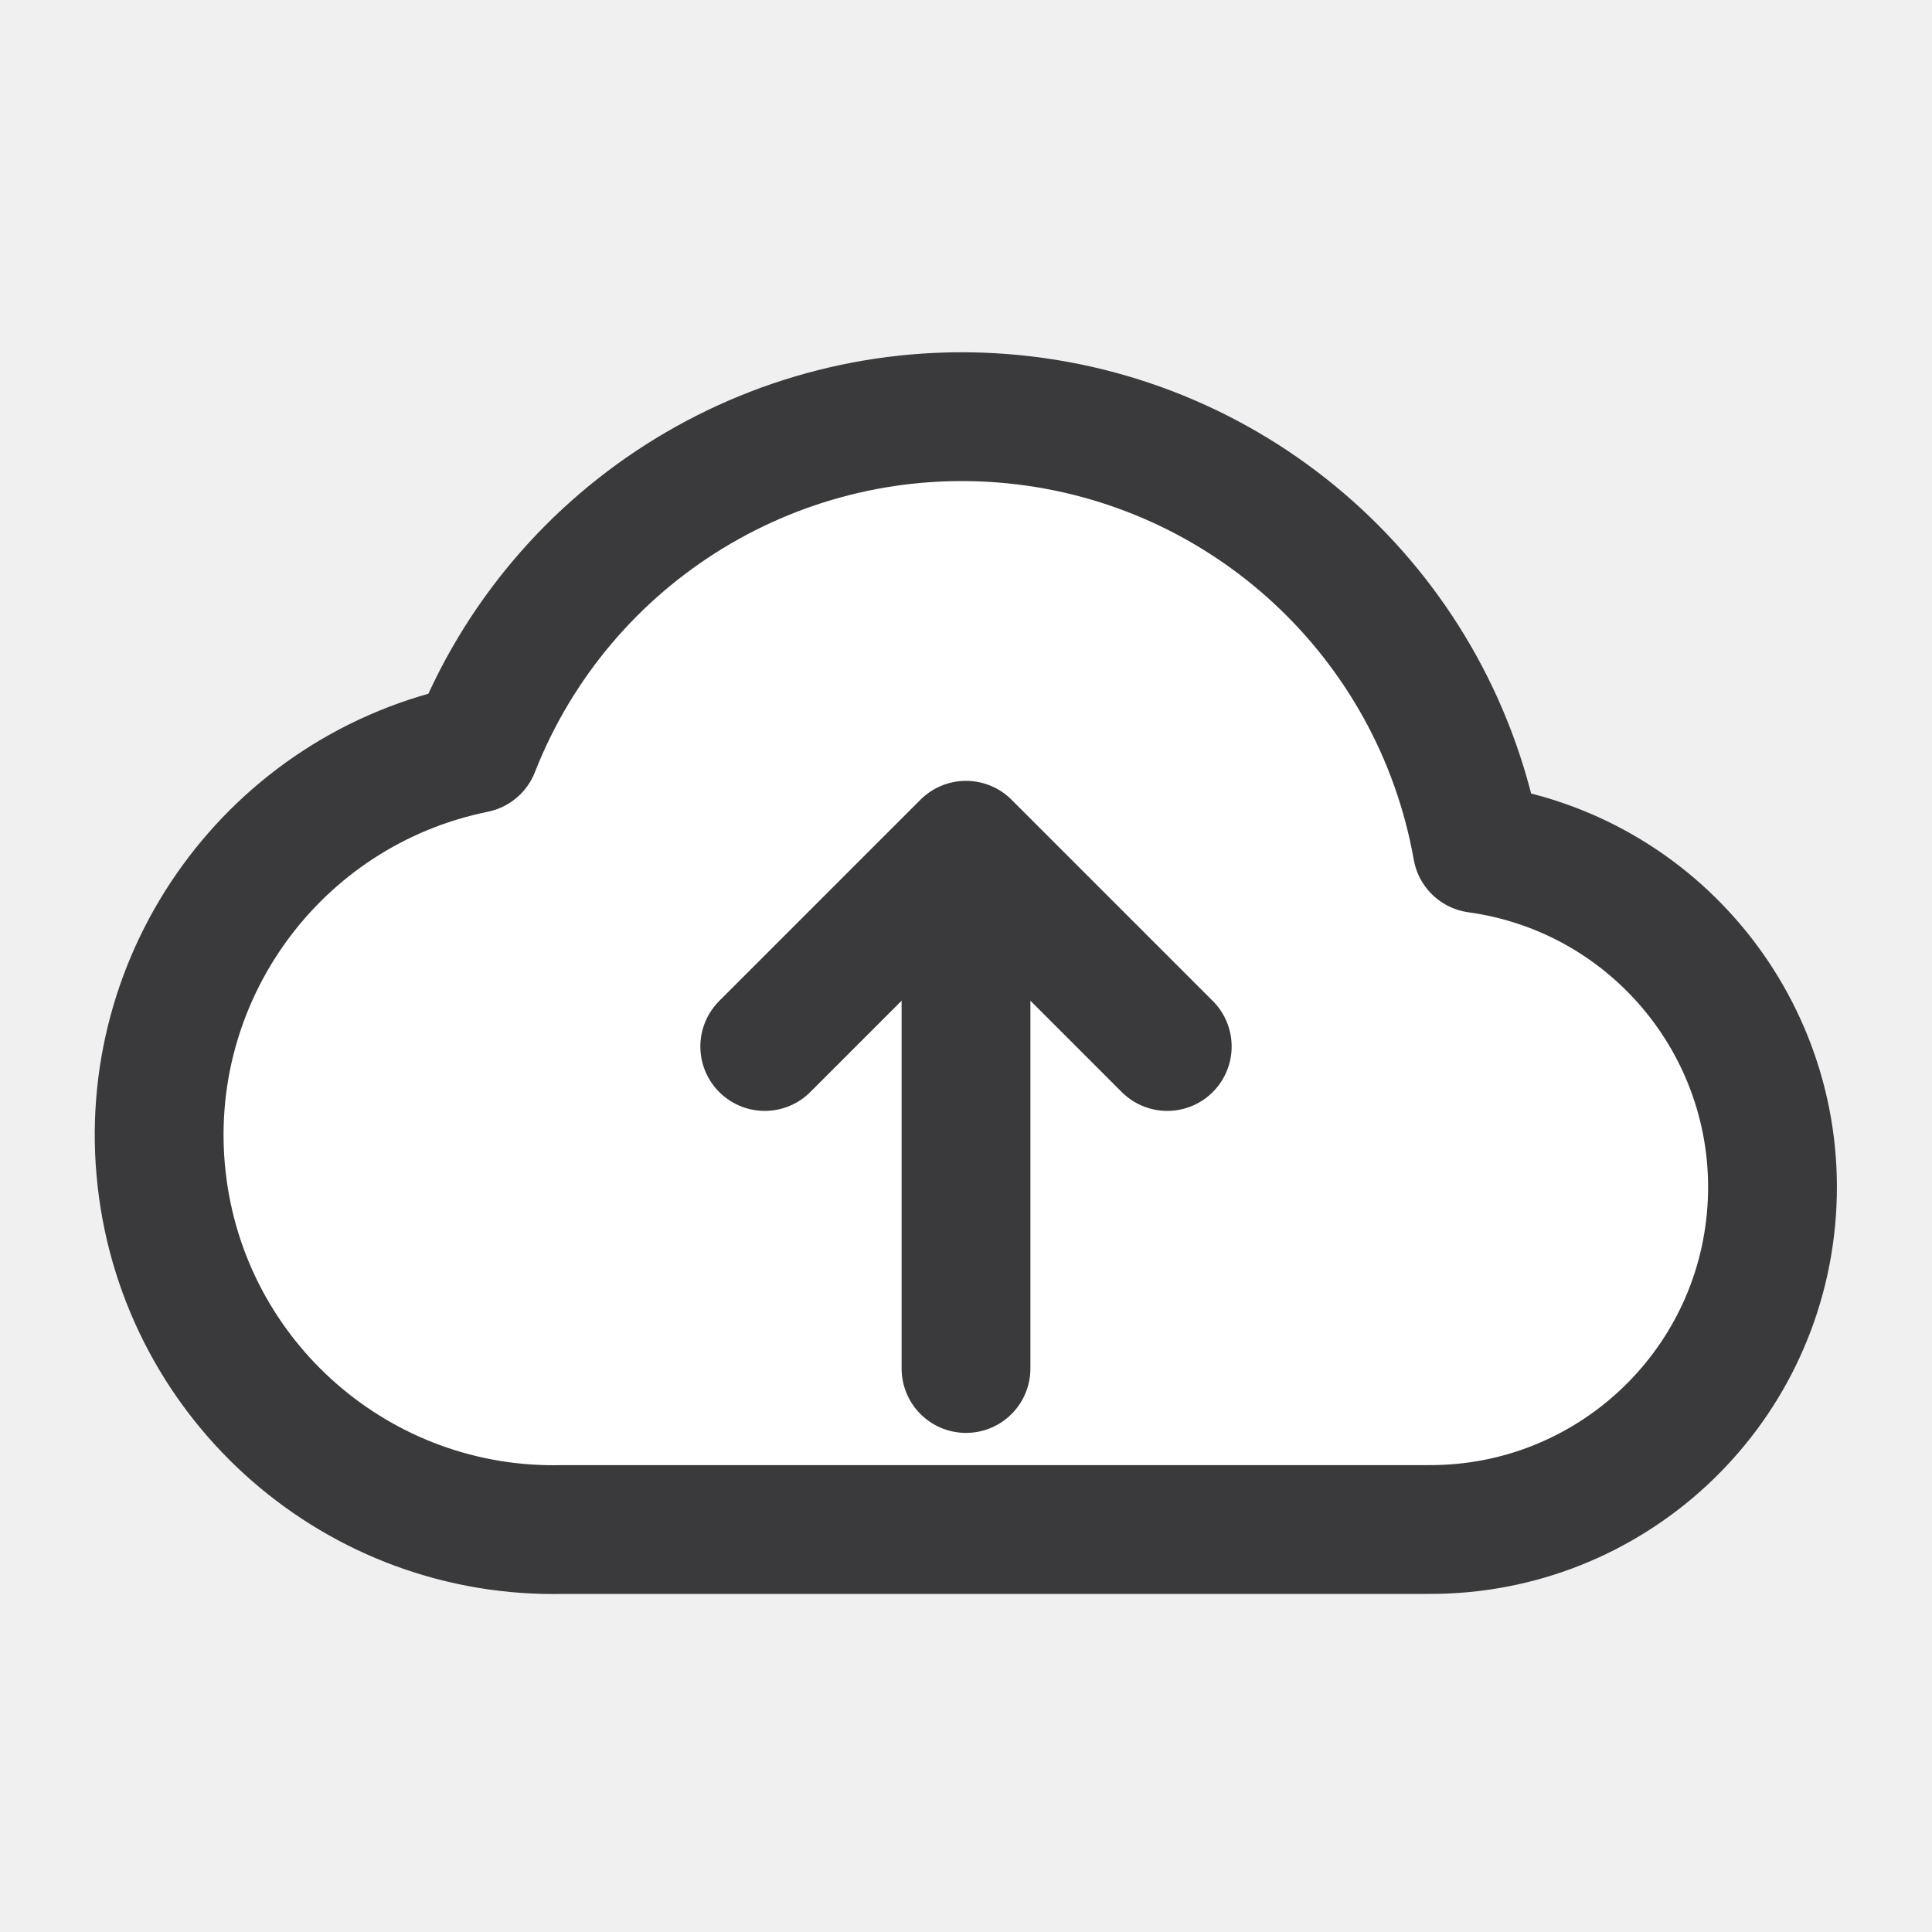
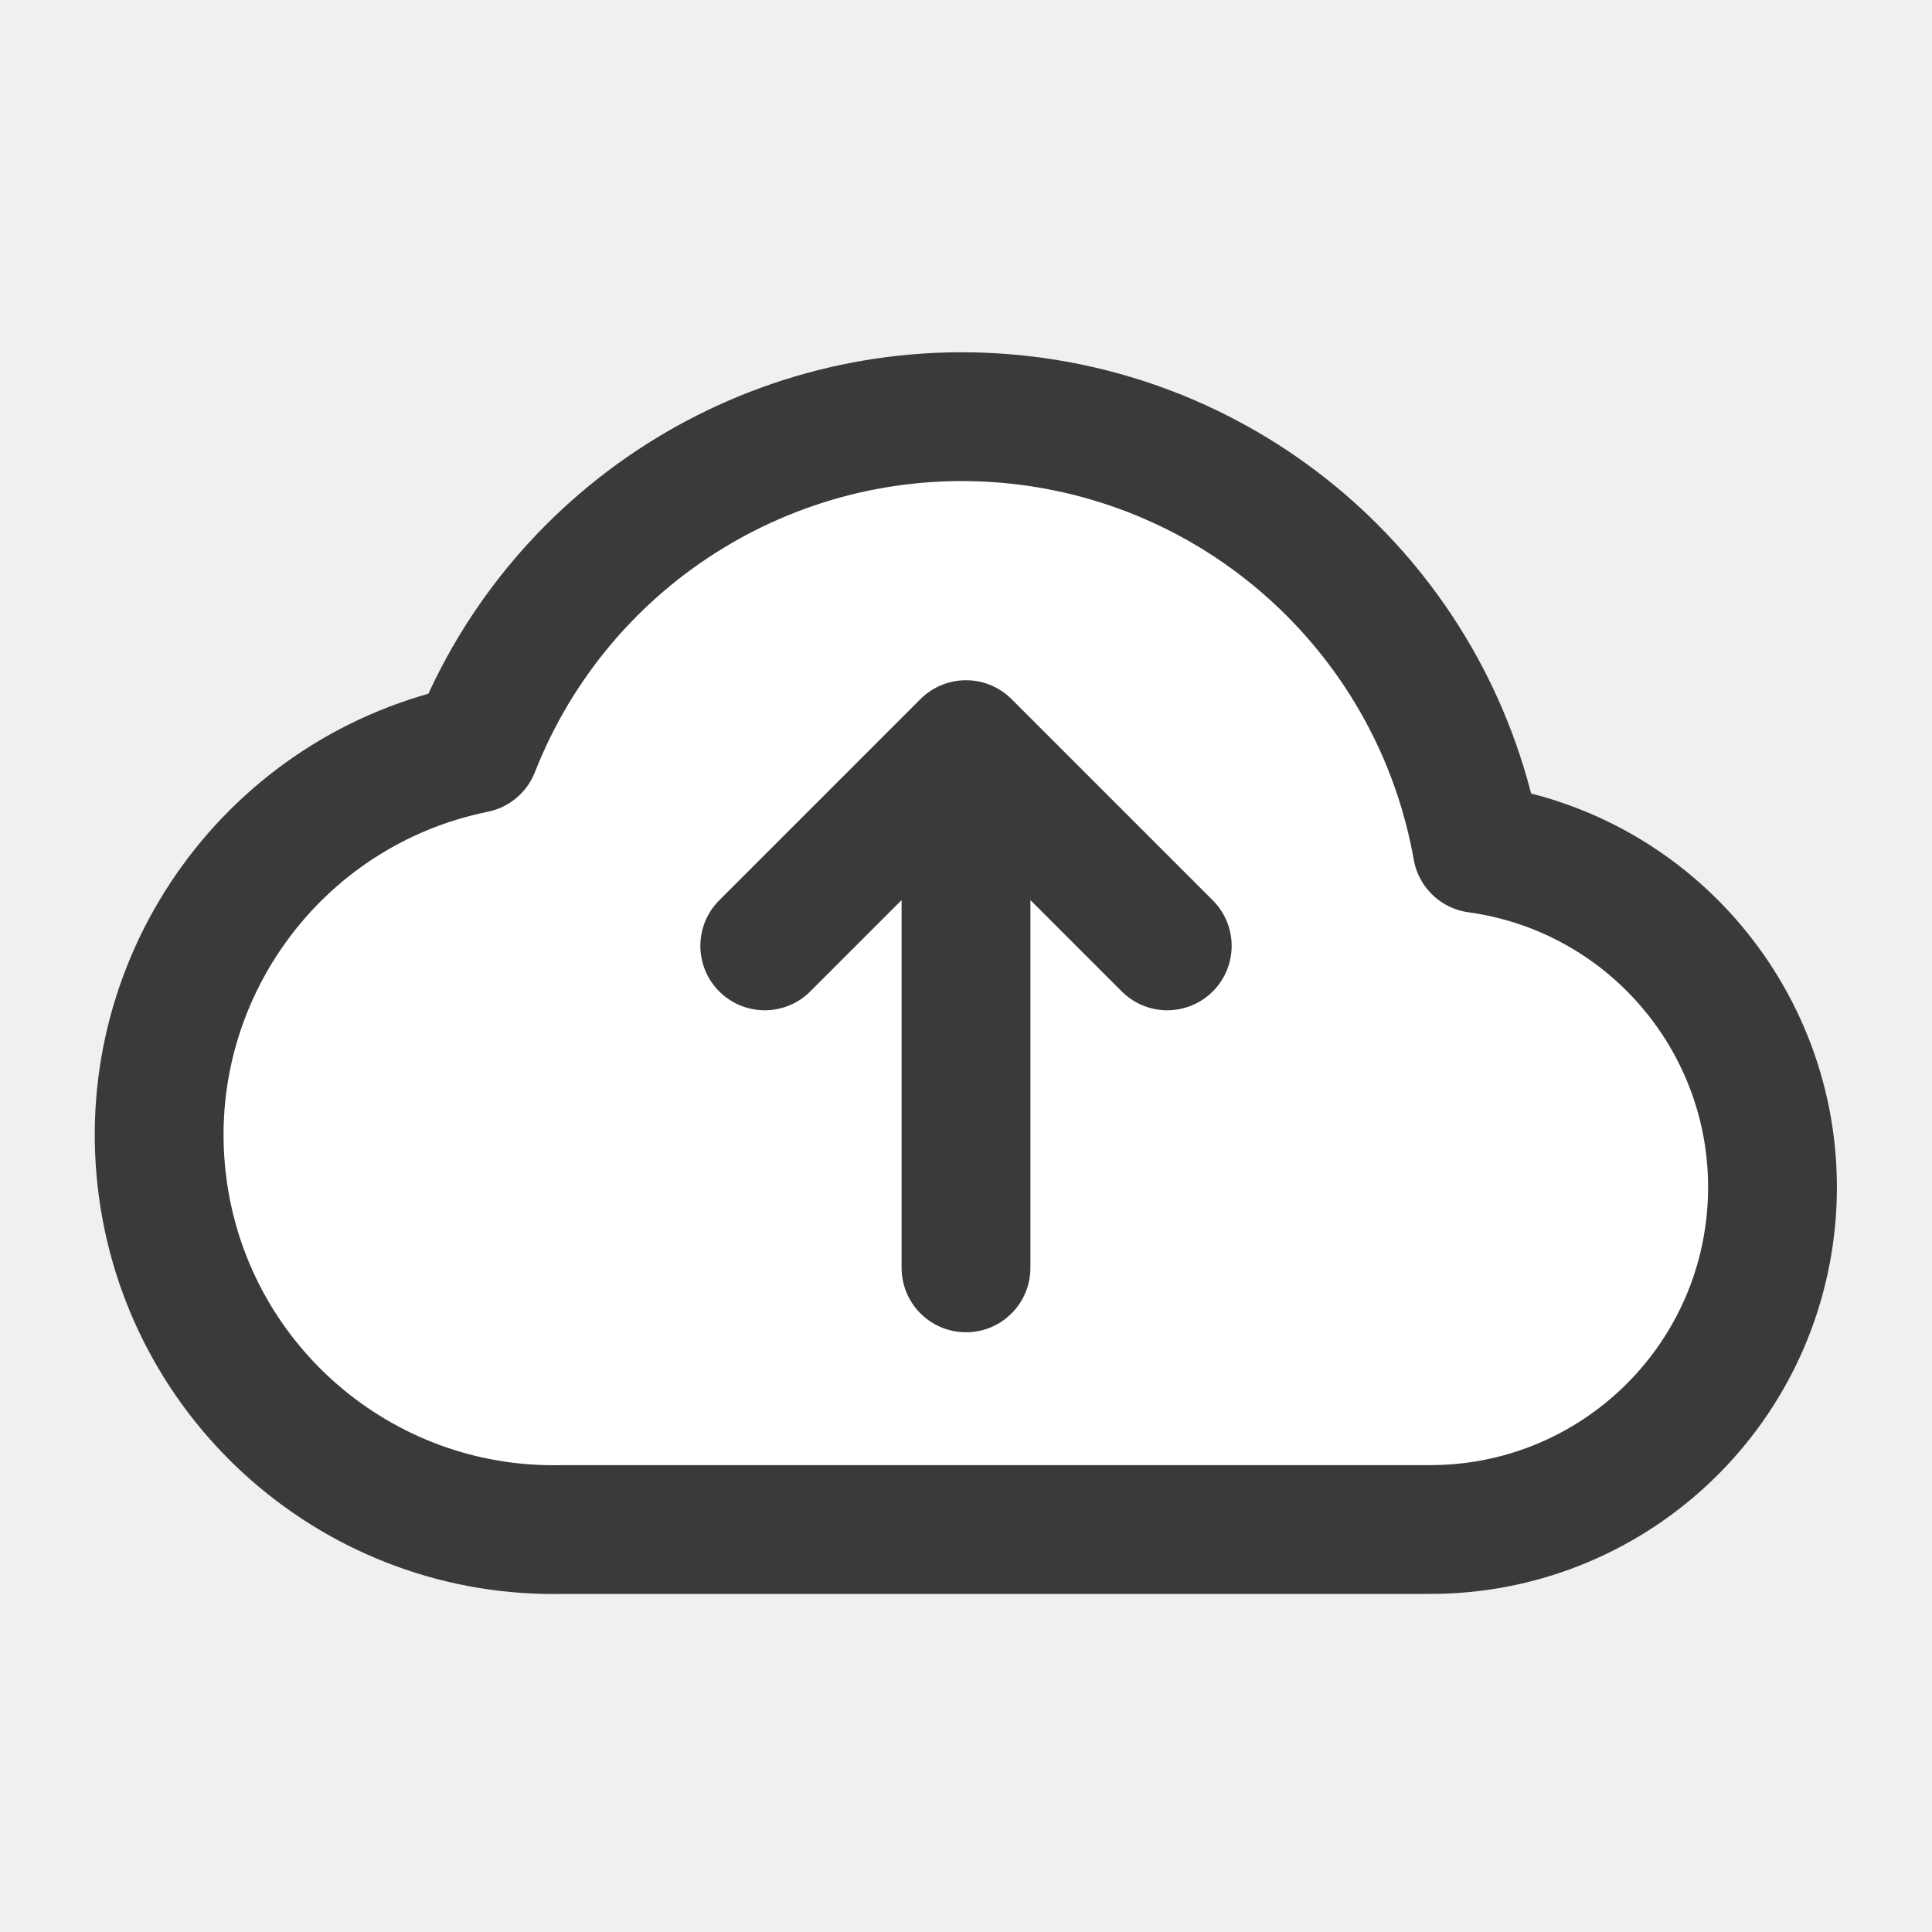
<svg xmlns="http://www.w3.org/2000/svg" width="24" height="24" viewBox="0 0 24 24">
  <g stroke-linecap="round" stroke-linejoin="round">
    <path fill="#FFFFFF" stroke="#3A3A3C" stroke-width="1.6" d="M7 19h10.75a4.25 4.25 0 0 0 .6-8.46A6.5 6.5 0 0 0 5.9 9.3 4.9 4.9 0 0 0 7 19z" />
-     <path fill="none" stroke="#3A3A3C" stroke-width="1.6" d="M12 17v-6.5M9.5 13 12 10.5l2.5 2.5" />
+     <path fill="none" stroke="#3A3A3C" stroke-width="1.6" d="M12 15.75v-6.5M9.5 11.75 12 9.25l2.5 2.5" />
  </g>
</svg>
